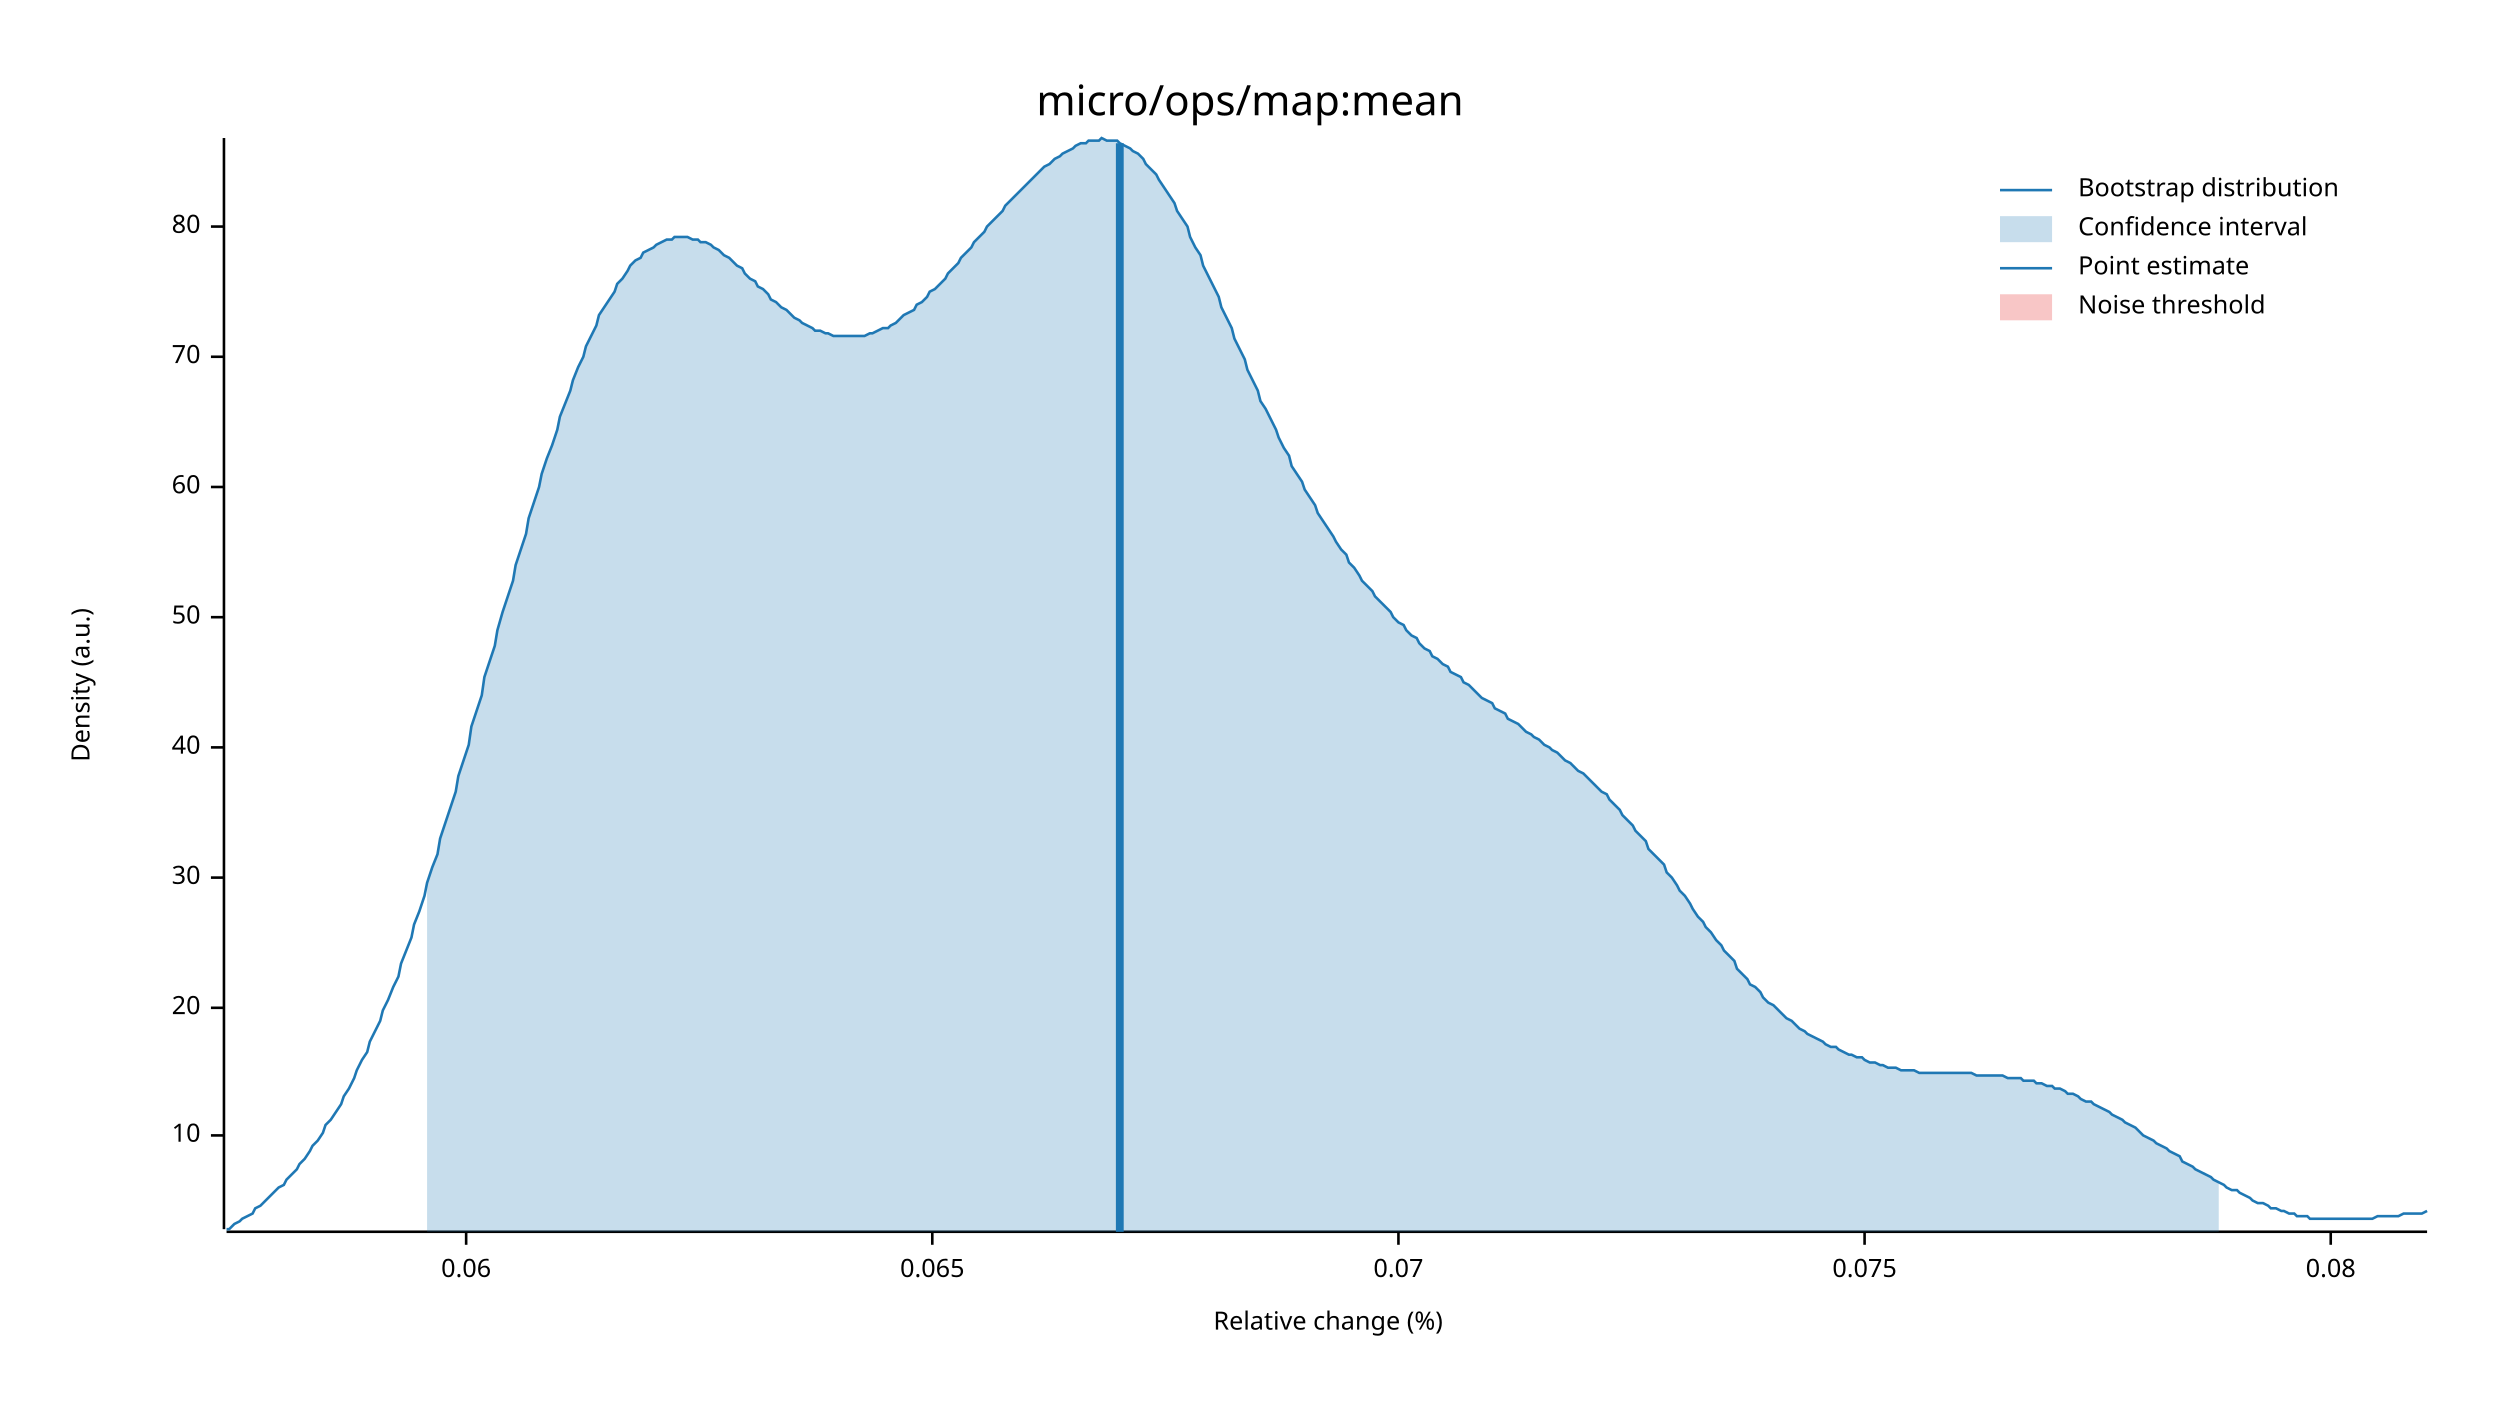
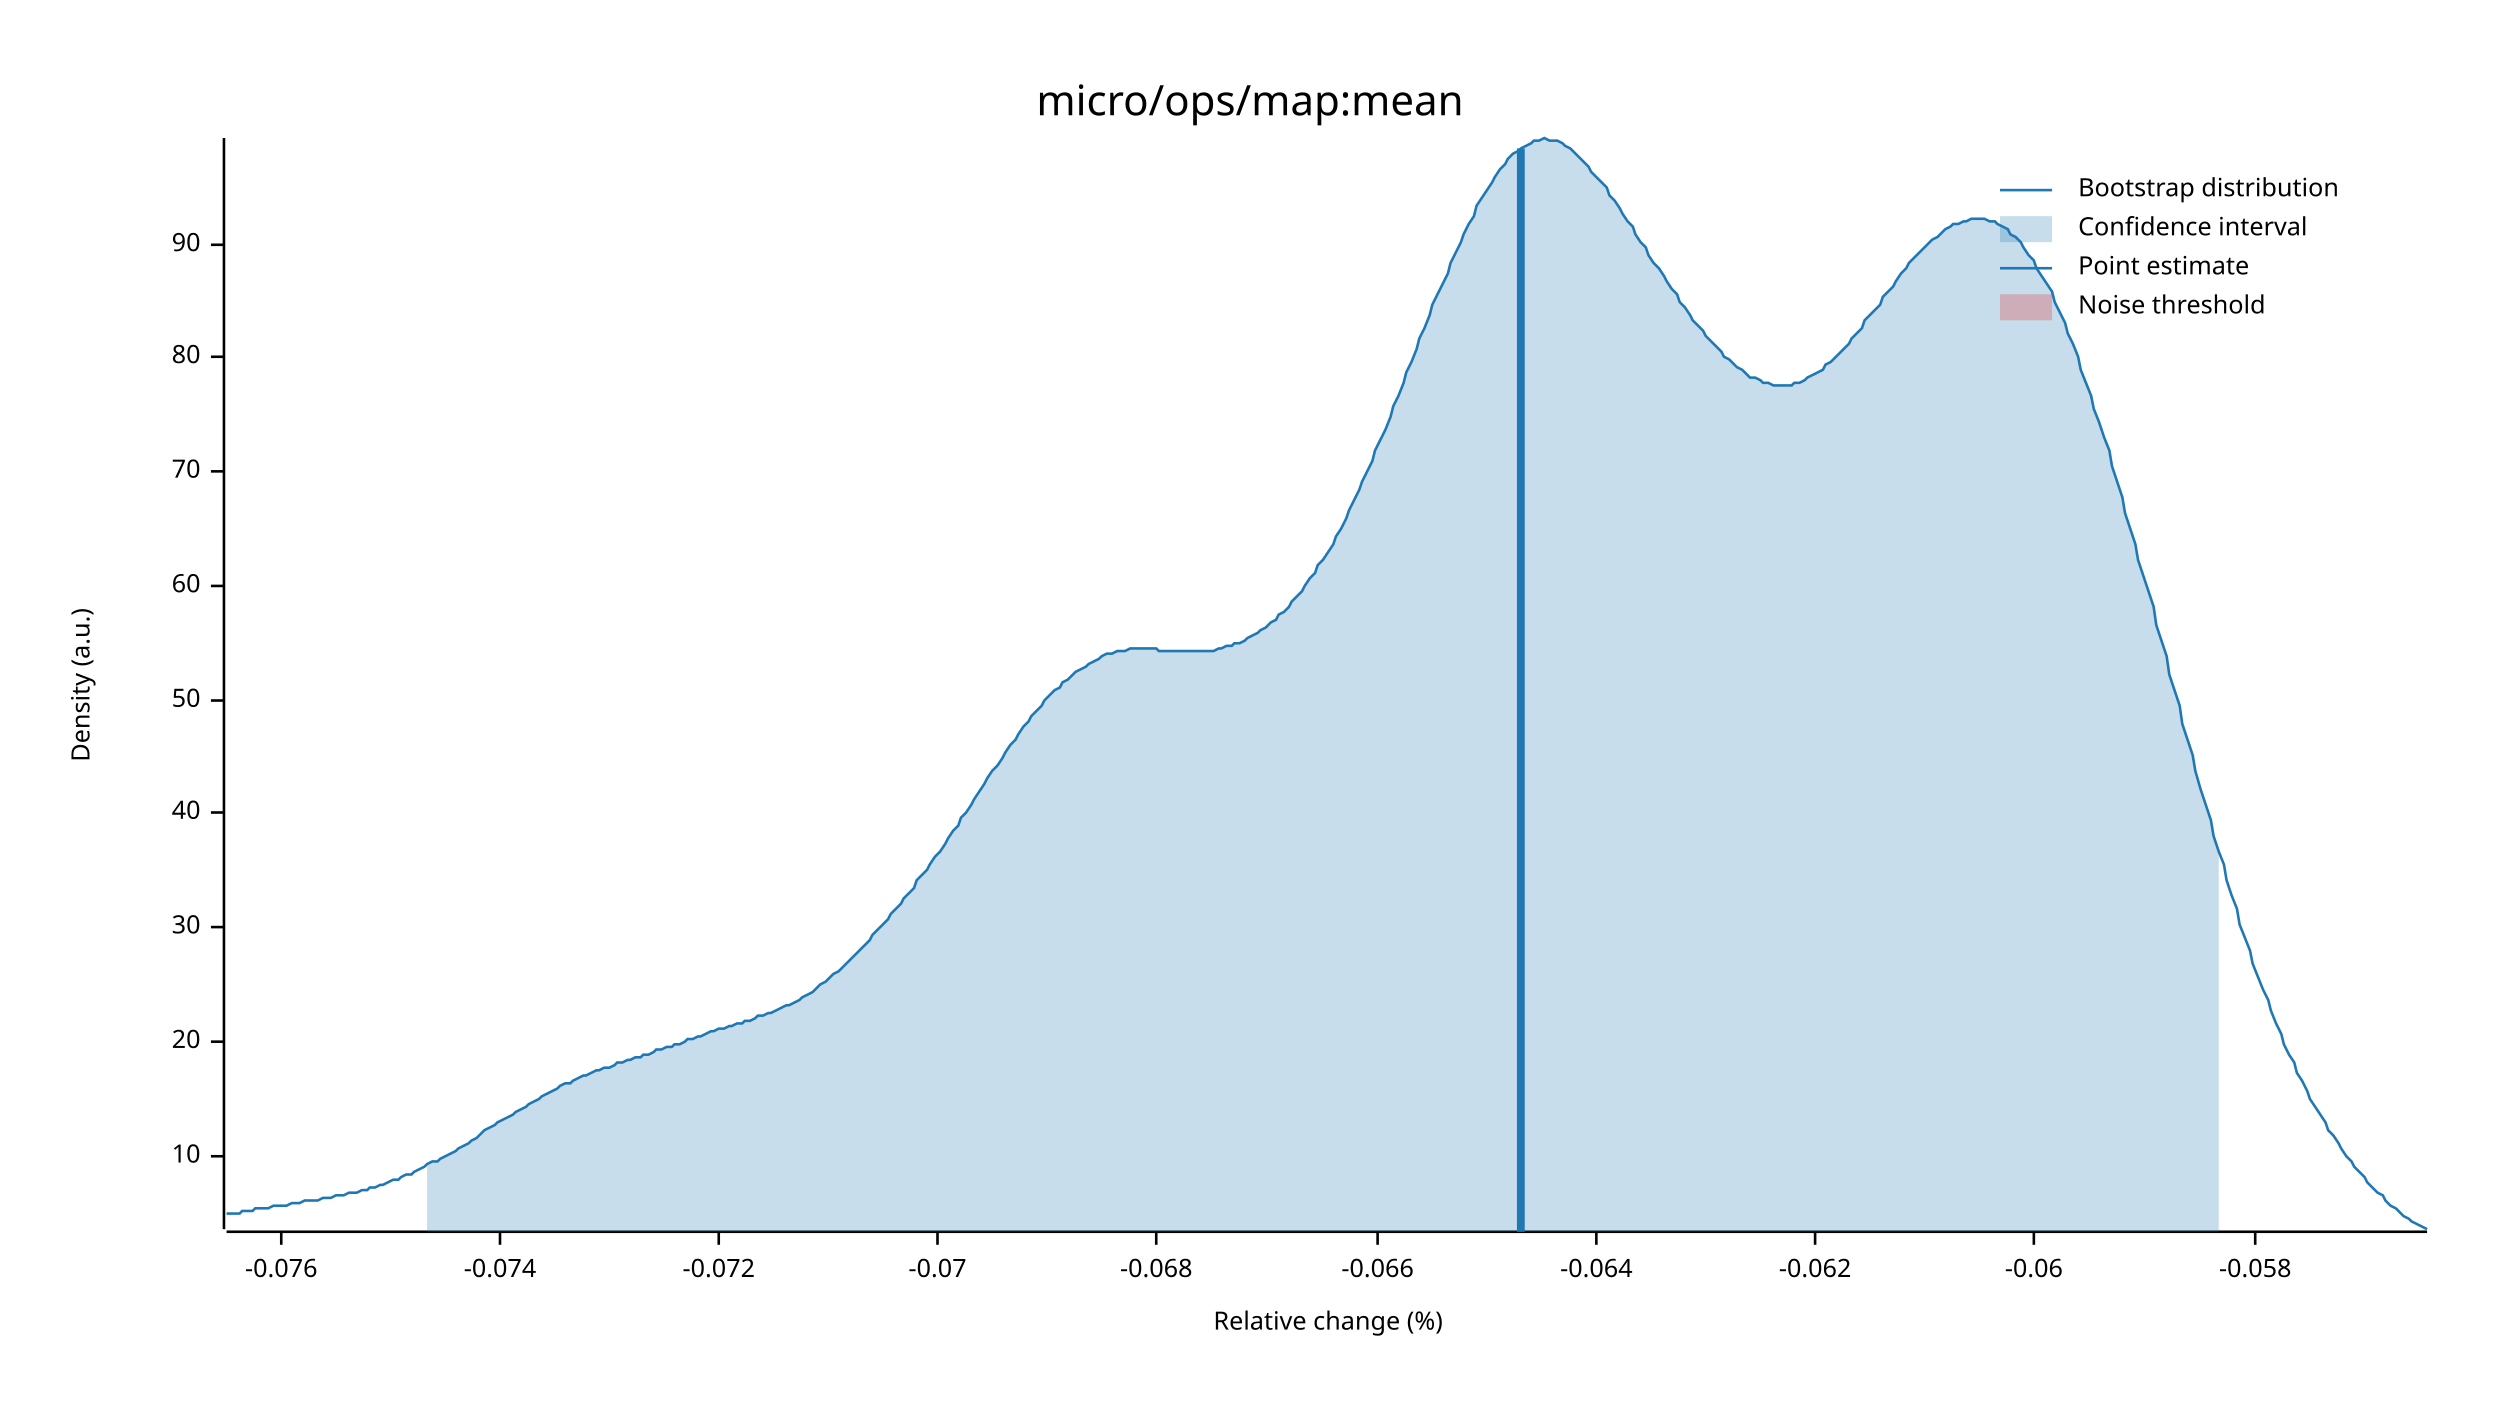
<svg xmlns="http://www.w3.org/2000/svg" width="960" height="540" viewBox="0 0 960 540">
  <text x="480" y="32" dy="0.76em" text-anchor="middle" font-family="sans-serif" font-size="16.129" opacity="1" fill="#000000">
micro/ops/map:mean
</text>
  <text x="27" y="263" dy="0.76em" text-anchor="middle" font-family="sans-serif" font-size="9.677" opacity="1" fill="#000000" transform="rotate(270, 27, 263)">
Density (a.u.)
</text>
  <text x="510" y="513" dy="-0.5ex" text-anchor="middle" font-family="sans-serif" font-size="9.677" opacity="1" fill="#000000">
Relative change (%)
</text>
  <polyline fill="none" opacity="1" stroke="#000000" stroke-width="1" points="86,53 86,472 " />
-   <text x="77" y="436" dy="0.5ex" text-anchor="end" font-family="sans-serif" font-size="9.677" opacity="1" fill="#000000">
+   <text x="77" y="444" dy="0.5ex" text-anchor="end" font-family="sans-serif" font-size="9.677" opacity="1" fill="#000000">
10
</text>
-   <polyline fill="none" opacity="1" stroke="#000000" stroke-width="1" points="81,436 86,436 " />
-   <text x="77" y="387" dy="0.5ex" text-anchor="end" font-family="sans-serif" font-size="9.677" opacity="1" fill="#000000">
+   <polyline fill="none" opacity="1" stroke="#000000" stroke-width="1" points="81,444 86,444 " />
+   <text x="77" y="400" dy="0.5ex" text-anchor="end" font-family="sans-serif" font-size="9.677" opacity="1" fill="#000000">
20
</text>
-   <polyline fill="none" opacity="1" stroke="#000000" stroke-width="1" points="81,387 86,387 " />
-   <text x="77" y="337" dy="0.5ex" text-anchor="end" font-family="sans-serif" font-size="9.677" opacity="1" fill="#000000">
+   <polyline fill="none" opacity="1" stroke="#000000" stroke-width="1" points="81,400 86,400 " />
+   <text x="77" y="356" dy="0.5ex" text-anchor="end" font-family="sans-serif" font-size="9.677" opacity="1" fill="#000000">
30
</text>
-   <polyline fill="none" opacity="1" stroke="#000000" stroke-width="1" points="81,337 86,337 " />
-   <text x="77" y="287" dy="0.5ex" text-anchor="end" font-family="sans-serif" font-size="9.677" opacity="1" fill="#000000">
+   <polyline fill="none" opacity="1" stroke="#000000" stroke-width="1" points="81,356 86,356 " />
+   <text x="77" y="312" dy="0.5ex" text-anchor="end" font-family="sans-serif" font-size="9.677" opacity="1" fill="#000000">
40
</text>
-   <polyline fill="none" opacity="1" stroke="#000000" stroke-width="1" points="81,287 86,287 " />
-   <text x="77" y="237" dy="0.5ex" text-anchor="end" font-family="sans-serif" font-size="9.677" opacity="1" fill="#000000">
+   <polyline fill="none" opacity="1" stroke="#000000" stroke-width="1" points="81,312 86,312 " />
+   <text x="77" y="269" dy="0.5ex" text-anchor="end" font-family="sans-serif" font-size="9.677" opacity="1" fill="#000000">
50
</text>
-   <polyline fill="none" opacity="1" stroke="#000000" stroke-width="1" points="81,237 86,237 " />
-   <text x="77" y="187" dy="0.5ex" text-anchor="end" font-family="sans-serif" font-size="9.677" opacity="1" fill="#000000">
+   <polyline fill="none" opacity="1" stroke="#000000" stroke-width="1" points="81,269 86,269 " />
+   <text x="77" y="225" dy="0.5ex" text-anchor="end" font-family="sans-serif" font-size="9.677" opacity="1" fill="#000000">
60
</text>
-   <polyline fill="none" opacity="1" stroke="#000000" stroke-width="1" points="81,187 86,187 " />
-   <text x="77" y="137" dy="0.5ex" text-anchor="end" font-family="sans-serif" font-size="9.677" opacity="1" fill="#000000">
+   <polyline fill="none" opacity="1" stroke="#000000" stroke-width="1" points="81,225 86,225 " />
+   <text x="77" y="181" dy="0.5ex" text-anchor="end" font-family="sans-serif" font-size="9.677" opacity="1" fill="#000000">
70
</text>
-   <polyline fill="none" opacity="1" stroke="#000000" stroke-width="1" points="81,137 86,137 " />
-   <text x="77" y="87" dy="0.5ex" text-anchor="end" font-family="sans-serif" font-size="9.677" opacity="1" fill="#000000">
+   <polyline fill="none" opacity="1" stroke="#000000" stroke-width="1" points="81,181 86,181 " />
+   <text x="77" y="137" dy="0.5ex" text-anchor="end" font-family="sans-serif" font-size="9.677" opacity="1" fill="#000000">
80
</text>
-   <polyline fill="none" opacity="1" stroke="#000000" stroke-width="1" points="81,87 86,87 " />
+   <polyline fill="none" opacity="1" stroke="#000000" stroke-width="1" points="81,137 86,137 " />
+   <text x="77" y="94" dy="0.5ex" text-anchor="end" font-family="sans-serif" font-size="9.677" opacity="1" fill="#000000">
+ 90
+ </text>
+   <polyline fill="none" opacity="1" stroke="#000000" stroke-width="1" points="81,94 86,94 " />
  <polyline fill="none" opacity="1" stroke="#000000" stroke-width="1" points="87,473 932,473 " />
-   <text x="179" y="483" dy="0.76em" text-anchor="middle" font-family="sans-serif" font-size="9.677" opacity="1" fill="#000000">
- 0.06
+   <text x="108" y="483" dy="0.76em" text-anchor="middle" font-family="sans-serif" font-size="9.677" opacity="1" fill="#000000">
+ -0.076
</text>
-   <polyline fill="none" opacity="1" stroke="#000000" stroke-width="1" points="179,473 179,478 " />
-   <text x="358" y="483" dy="0.76em" text-anchor="middle" font-family="sans-serif" font-size="9.677" opacity="1" fill="#000000">
- 0.065
+   <polyline fill="none" opacity="1" stroke="#000000" stroke-width="1" points="108,473 108,478 " />
+   <text x="192" y="483" dy="0.76em" text-anchor="middle" font-family="sans-serif" font-size="9.677" opacity="1" fill="#000000">
+ -0.074
</text>
-   <polyline fill="none" opacity="1" stroke="#000000" stroke-width="1" points="358,473 358,478 " />
-   <text x="537" y="483" dy="0.76em" text-anchor="middle" font-family="sans-serif" font-size="9.677" opacity="1" fill="#000000">
- 0.07
+   <polyline fill="none" opacity="1" stroke="#000000" stroke-width="1" points="192,473 192,478 " />
+   <text x="276" y="483" dy="0.76em" text-anchor="middle" font-family="sans-serif" font-size="9.677" opacity="1" fill="#000000">
+ -0.072
</text>
-   <polyline fill="none" opacity="1" stroke="#000000" stroke-width="1" points="537,473 537,478 " />
-   <text x="716" y="483" dy="0.76em" text-anchor="middle" font-family="sans-serif" font-size="9.677" opacity="1" fill="#000000">
- 0.075
+   <polyline fill="none" opacity="1" stroke="#000000" stroke-width="1" points="276,473 276,478 " />
+   <text x="360" y="483" dy="0.76em" text-anchor="middle" font-family="sans-serif" font-size="9.677" opacity="1" fill="#000000">
+ -0.07
</text>
-   <polyline fill="none" opacity="1" stroke="#000000" stroke-width="1" points="716,473 716,478 " />
-   <text x="895" y="483" dy="0.76em" text-anchor="middle" font-family="sans-serif" font-size="9.677" opacity="1" fill="#000000">
- 0.08
+   <polyline fill="none" opacity="1" stroke="#000000" stroke-width="1" points="360,473 360,478 " />
+   <text x="444" y="483" dy="0.76em" text-anchor="middle" font-family="sans-serif" font-size="9.677" opacity="1" fill="#000000">
+ -0.068
</text>
-   <polyline fill="none" opacity="1" stroke="#000000" stroke-width="1" points="895,473 895,478 " />
-   <polyline fill="none" opacity="1" stroke="#1F78B4" stroke-width="1" points="87,472 88,472 90,470 92,469 93,468 95,467 97,466 98,464 100,463 102,461 103,460 105,458 107,456 109,455 110,453 112,451 114,449 115,447 117,445 119,442 120,440 122,438 124,435 125,432 127,430 129,427 131,424 132,421 134,418 136,414 137,411 139,407 141,404 142,400 144,396 146,392 147,388 149,384 151,379 153,375 154,370 156,365 158,360 159,355 161,350 163,344 164,339 166,333 168,328 169,322 171,316 173,310 175,304 176,298 178,292 180,286 181,279 183,273 185,267 186,260 188,254 190,248 191,242 193,235 195,229 197,223 198,217 200,211 202,205 203,199 205,193 207,187 208,182 210,176 212,171 214,165 215,160 217,155 219,150 220,146 222,141 224,137 225,133 227,129 229,125 230,121 232,118 234,115 236,112 237,109 239,107 241,104 242,102 244,100 246,99 247,97 249,96 251,95 252,94 254,93 256,92 258,92 259,91 261,91 263,91 264,91 266,92 268,92 269,93 271,93 273,94 274,95 276,96 278,98 280,99 281,100 283,102 285,103 286,105 288,107 290,108 291,110 293,111 295,113 296,115 298,116 300,118 302,119 303,120 305,122 307,123 308,124 310,125 312,126 313,127 315,127 317,128 318,128 320,129 322,129 324,129 325,129 327,129 329,129 330,129 332,129 334,128 335,128 337,127 339,126 341,126 342,125 344,124 346,122 347,121 349,120 351,119 352,117 354,116 356,114 357,112 359,111 361,109 363,107 364,105 366,103 368,101 369,99 371,97 373,95 374,93 376,91 378,89 379,87 381,85 383,83 385,81 386,79 388,77 390,75 391,74 393,72 395,70 396,69 398,67 400,65 401,64 403,63 405,61 407,60 408,59 410,58 412,57 413,56 415,55 417,55 418,54 420,54 422,54 423,53 425,54 427,54 429,54 430,55 432,56 434,57 435,58 437,59 439,61 440,63 442,65 444,67 445,69 447,72 449,75 451,78 452,81 454,84 456,87 457,91 459,95 461,98 462,102 464,106 466,110 468,114 469,118 471,122 473,126 474,130 476,134 478,138 479,142 481,146 483,150 484,154 486,157 488,161 490,165 491,168 493,172 495,175 496,179 498,182 500,185 501,188 503,191 505,194 506,197 508,200 510,203 512,206 513,208 515,211 517,213 518,216 520,218 522,221 523,223 525,225 527,227 528,229 530,231 532,233 534,235 535,237 537,239 539,240 540,242 542,244 544,245 545,247 547,249 549,250 550,252 552,253 554,255 556,256 557,258 559,259 561,260 562,262 564,263 566,265 567,266 569,268 571,269 573,270 574,272 576,273 578,274 579,276 581,277 583,278 584,279 586,281 588,282 589,283 591,284 593,286 595,287 596,288 598,289 600,291 601,292 603,293 605,295 606,296 608,297 610,299 611,300 613,302 615,304 617,305 618,307 620,309 622,311 623,313 625,315 627,317 628,319 630,321 632,323 633,326 635,328 637,330 639,332 640,335 642,337 644,340 645,342 647,344 649,347 650,349 652,352 654,354 655,356 657,358 659,361 661,363 662,365 664,367 666,369 667,372 669,374 671,376 672,378 674,379 676,381 677,383 679,385 681,386 683,388 684,389 686,391 688,392 689,393 691,395 693,396 694,397 696,398 698,399 700,400 701,401 703,402 705,402 706,403 708,404 710,405 711,405 713,406 715,406 716,407 718,408 720,408 722,409 723,409 725,410 727,410 728,410 730,411 732,411 733,411 735,411 737,412 738,412 740,412 742,412 744,412 745,412 747,412 749,412 750,412 752,412 754,412 755,412 757,412 759,413 760,413 762,413 764,413 766,413 767,413 769,413 771,414 772,414 774,414 776,414 777,415 779,415 781,415 782,416 784,416 786,417 788,417 789,418 791,418 793,419 794,420 796,420 798,421 799,422 801,423 803,423 804,424 806,425 808,426 810,427 811,428 813,429 815,430 816,431 818,432 820,433 821,434 823,436 825,437 827,438 828,439 830,440 832,441 833,442 835,443 837,444 838,446 840,447 842,448 843,449 845,450 847,451 849,452 850,453 852,454 854,455 855,456 857,457 859,457 860,458 862,459 864,460 865,461 867,462 869,462 871,463 872,464 874,464 876,465 877,465 879,466 881,466 882,467 884,467 886,467 887,468 889,468 891,468 893,468 894,468 896,468 898,468 899,468 901,468 903,468 904,468 906,468 908,468 909,468 911,468 913,467 915,467 916,467 918,467 920,467 921,467 923,466 925,466 926,466 928,466 930,466 932,465 " />
-   <polygon opacity="0.25" fill="#1F78B4" points="164,339 166,333 168,328 169,322 171,316 173,310 175,304 176,298 178,292 180,286 181,279 183,273 185,267 186,260 188,254 190,248 191,242 193,235 195,229 197,223 198,217 200,211 202,205 203,199 205,193 207,187 208,182 210,176 212,171 214,165 215,160 217,155 219,150 220,146 222,141 224,137 225,133 227,129 229,125 230,121 232,118 234,115 236,112 237,109 239,107 241,104 242,102 244,100 246,99 247,97 249,96 251,95 252,94 254,93 256,92 258,92 259,91 261,91 263,91 264,91 266,92 268,92 269,93 271,93 273,94 274,95 276,96 278,98 280,99 281,100 283,102 285,103 286,105 288,107 290,108 291,110 293,111 295,113 296,115 298,116 300,118 302,119 303,120 305,122 307,123 308,124 310,125 312,126 313,127 315,127 317,128 318,128 320,129 322,129 324,129 325,129 327,129 329,129 330,129 332,129 334,128 335,128 337,127 339,126 341,126 342,125 344,124 346,122 347,121 349,120 351,119 352,117 354,116 356,114 357,112 359,111 361,109 363,107 364,105 366,103 368,101 369,99 371,97 373,95 374,93 376,91 378,89 379,87 381,85 383,83 385,81 386,79 388,77 390,75 391,74 393,72 395,70 396,69 398,67 400,65 401,64 403,63 405,61 407,60 408,59 410,58 412,57 413,56 415,55 417,55 418,54 420,54 422,54 423,53 425,54 427,54 429,54 430,55 432,56 434,57 435,58 437,59 439,61 440,63 442,65 444,67 445,69 447,72 449,75 451,78 452,81 454,84 456,87 457,91 459,95 461,98 462,102 464,106 466,110 468,114 469,118 471,122 473,126 474,130 476,134 478,138 479,142 481,146 483,150 484,154 486,157 488,161 490,165 491,168 493,172 495,175 496,179 498,182 500,185 501,188 503,191 505,194 506,197 508,200 510,203 512,206 513,208 515,211 517,213 518,216 520,218 522,221 523,223 525,225 527,227 528,229 530,231 532,233 534,235 535,237 537,239 539,240 540,242 542,244 544,245 545,247 547,249 549,250 550,252 552,253 554,255 556,256 557,258 559,259 561,260 562,262 564,263 566,265 567,266 569,268 571,269 573,270 574,272 576,273 578,274 579,276 581,277 583,278 584,279 586,281 588,282 589,283 591,284 593,286 595,287 596,288 598,289 600,291 601,292 603,293 605,295 606,296 608,297 610,299 611,300 613,302 615,304 617,305 618,307 620,309 622,311 623,313 625,315 627,317 628,319 630,321 632,323 633,326 635,328 637,330 639,332 640,335 642,337 644,340 645,342 647,344 649,347 650,349 652,352 654,354 655,356 657,358 659,361 661,363 662,365 664,367 666,369 667,372 669,374 671,376 672,378 674,379 676,381 677,383 679,385 681,386 683,388 684,389 686,391 688,392 689,393 691,395 693,396 694,397 696,398 698,399 700,400 701,401 703,402 705,402 706,403 708,404 710,405 711,405 713,406 715,406 716,407 718,408 720,408 722,409 723,409 725,410 727,410 728,410 730,411 732,411 733,411 735,411 737,412 738,412 740,412 742,412 744,412 745,412 747,412 749,412 750,412 752,412 754,412 755,412 757,412 759,413 760,413 762,413 764,413 766,413 767,413 769,413 771,414 772,414 774,414 776,414 777,415 779,415 781,415 782,416 784,416 786,417 788,417 789,418 791,418 793,419 794,420 796,420 798,421 799,422 801,423 803,423 804,424 806,425 808,426 810,427 811,428 813,429 815,430 816,431 818,432 820,433 821,434 823,436 825,437 827,438 828,439 830,440 832,441 833,442 835,443 837,444 838,446 840,447 842,448 843,449 845,450 847,451 849,452 850,453 852,454 852,473 164,473 " />
-   <polyline fill="none" opacity="1" stroke="#1F78B4" stroke-width="3" points="430,473 430,55 " />
+   <polyline fill="none" opacity="1" stroke="#000000" stroke-width="1" points="444,473 444,478 " />
+   <text x="529" y="483" dy="0.76em" text-anchor="middle" font-family="sans-serif" font-size="9.677" opacity="1" fill="#000000">
+ -0.066
+ </text>
+   <polyline fill="none" opacity="1" stroke="#000000" stroke-width="1" points="529,473 529,478 " />
+   <text x="613" y="483" dy="0.76em" text-anchor="middle" font-family="sans-serif" font-size="9.677" opacity="1" fill="#000000">
+ -0.064
+ </text>
+   <polyline fill="none" opacity="1" stroke="#000000" stroke-width="1" points="613,473 613,478 " />
+   <text x="697" y="483" dy="0.76em" text-anchor="middle" font-family="sans-serif" font-size="9.677" opacity="1" fill="#000000">
+ -0.062
+ </text>
+   <polyline fill="none" opacity="1" stroke="#000000" stroke-width="1" points="697,473 697,478 " />
+   <text x="781" y="483" dy="0.76em" text-anchor="middle" font-family="sans-serif" font-size="9.677" opacity="1" fill="#000000">
+ -0.06
+ </text>
+   <polyline fill="none" opacity="1" stroke="#000000" stroke-width="1" points="781,473 781,478 " />
+   <text x="866" y="483" dy="0.76em" text-anchor="middle" font-family="sans-serif" font-size="9.677" opacity="1" fill="#000000">
+ -0.058
+ </text>
+   <polyline fill="none" opacity="1" stroke="#000000" stroke-width="1" points="866,473 866,478 " />
+   <polyline fill="none" opacity="1" stroke="#1F78B4" stroke-width="1" points="87,466 88,466 90,466 92,466 93,465 95,465 97,465 98,464 100,464 102,464 103,464 105,463 107,463 109,463 110,463 112,462 114,462 115,462 117,461 119,461 120,461 122,461 124,460 125,460 127,460 129,459 131,459 132,459 134,458 136,458 137,458 139,457 141,457 142,456 144,456 146,455 147,455 149,454 151,453 153,453 154,452 156,451 158,451 159,450 161,449 163,448 164,447 166,446 168,446 169,445 171,444 173,443 175,442 176,441 178,440 180,439 181,438 183,437 185,435 186,434 188,433 190,432 191,431 193,430 195,429 197,428 198,427 200,426 202,425 203,424 205,423 207,422 208,421 210,420 212,419 214,418 215,417 217,416 219,416 220,415 222,414 224,413 225,413 227,412 229,411 230,411 232,410 234,410 236,409 237,408 239,408 241,407 242,407 244,406 246,406 247,405 249,405 251,404 252,403 254,403 256,402 258,402 259,401 261,401 263,400 264,399 266,399 268,398 269,398 271,397 273,396 274,396 276,395 278,395 280,394 281,394 283,393 285,393 286,392 288,392 290,391 291,390 293,390 295,389 296,389 298,388 300,387 302,386 303,386 305,385 307,384 308,383 310,382 312,381 313,380 315,378 317,377 318,376 320,374 322,373 324,371 325,370 327,368 329,366 330,365 332,363 334,361 335,359 337,357 339,355 341,353 342,351 344,349 346,347 347,345 349,343 351,341 352,338 354,336 356,334 357,332 359,329 361,327 363,324 364,322 366,319 368,317 369,314 371,312 373,309 374,307 376,304 378,301 379,299 381,296 383,294 385,291 386,289 388,286 390,284 391,282 393,279 395,277 396,275 398,273 400,271 401,269 403,267 405,265 407,264 408,262 410,261 412,259 413,258 415,257 417,256 418,255 420,254 422,253 423,252 425,251 427,251 429,250 430,250 432,250 434,249 435,249 437,249 439,249 440,249 442,249 444,249 445,250 447,250 449,250 451,250 452,250 454,250 456,250 457,250 459,250 461,250 462,250 464,250 466,250 468,249 469,249 471,248 473,248 474,247 476,247 478,246 479,245 481,244 483,243 484,242 486,241 488,239 490,238 491,236 493,235 495,233 496,231 498,229 500,227 501,225 503,222 505,220 506,217 508,215 510,212 512,209 513,206 515,203 517,199 518,196 520,192 522,188 523,185 525,181 527,177 528,173 530,169 532,165 534,160 535,156 537,152 539,147 540,143 542,139 544,134 545,130 547,126 549,121 550,117 552,113 554,109 556,105 557,101 559,97 561,93 562,90 564,86 566,83 567,79 569,76 571,73 573,70 574,68 576,65 578,63 579,61 581,59 583,58 584,57 586,56 588,55 589,54 591,54 593,53 595,54 596,54 598,54 600,55 601,56 603,57 605,59 606,60 608,62 610,64 611,66 613,68 615,70 617,72 618,75 620,77 622,80 623,82 625,85 627,87 628,90 630,93 632,95 633,98 635,101 637,103 639,106 640,108 642,111 644,113 645,116 647,118 649,121 650,123 652,125 654,127 655,129 657,131 659,133 661,135 662,137 664,138 666,140 667,141 669,142 671,144 672,145 674,145 676,146 677,147 679,147 681,148 683,148 684,148 686,148 688,148 689,147 691,147 693,146 694,145 696,144 698,143 700,142 701,140 703,139 705,137 706,136 708,134 710,132 711,130 713,128 715,126 716,123 718,121 720,119 722,117 723,114 725,112 727,110 728,108 730,105 732,103 733,101 735,99 737,97 738,96 740,94 742,92 744,91 745,90 747,88 749,87 750,86 752,86 754,85 755,85 757,84 759,84 760,84 762,84 764,85 766,85 767,86 769,87 771,88 772,90 774,91 776,93 777,95 779,98 781,100 782,103 784,106 786,109 788,112 789,116 791,120 793,124 794,128 796,132 798,137 799,142 801,147 803,152 804,157 806,162 808,168 810,173 811,179 813,185 815,191 816,197 818,203 820,209 821,215 823,221 825,227 827,233 828,240 830,246 832,252 833,259 835,265 837,271 838,278 840,284 842,290 843,296 845,303 847,309 849,315 850,321 852,327 854,332 855,338 857,344 859,349 860,355 862,360 864,365 865,370 867,375 869,380 871,384 872,388 874,393 876,397 877,401 879,405 881,408 882,412 884,415 886,419 887,422 889,425 891,428 893,431 894,434 896,436 898,439 899,441 901,444 903,446 904,448 906,450 908,452 909,454 911,456 913,458 915,459 916,461 918,463 920,464 921,465 923,467 925,468 926,469 928,470 930,471 932,472 " />
+   <polygon opacity="0.25" fill="#1F78B4" points="164,447 166,446 168,446 169,445 171,444 173,443 175,442 176,441 178,440 180,439 181,438 183,437 185,435 186,434 188,433 190,432 191,431 193,430 195,429 197,428 198,427 200,426 202,425 203,424 205,423 207,422 208,421 210,420 212,419 214,418 215,417 217,416 219,416 220,415 222,414 224,413 225,413 227,412 229,411 230,411 232,410 234,410 236,409 237,408 239,408 241,407 242,407 244,406 246,406 247,405 249,405 251,404 252,403 254,403 256,402 258,402 259,401 261,401 263,400 264,399 266,399 268,398 269,398 271,397 273,396 274,396 276,395 278,395 280,394 281,394 283,393 285,393 286,392 288,392 290,391 291,390 293,390 295,389 296,389 298,388 300,387 302,386 303,386 305,385 307,384 308,383 310,382 312,381 313,380 315,378 317,377 318,376 320,374 322,373 324,371 325,370 327,368 329,366 330,365 332,363 334,361 335,359 337,357 339,355 341,353 342,351 344,349 346,347 347,345 349,343 351,341 352,338 354,336 356,334 357,332 359,329 361,327 363,324 364,322 366,319 368,317 369,314 371,312 373,309 374,307 376,304 378,301 379,299 381,296 383,294 385,291 386,289 388,286 390,284 391,282 393,279 395,277 396,275 398,273 400,271 401,269 403,267 405,265 407,264 408,262 410,261 412,259 413,258 415,257 417,256 418,255 420,254 422,253 423,252 425,251 427,251 429,250 430,250 432,250 434,249 435,249 437,249 439,249 440,249 442,249 444,249 445,250 447,250 449,250 451,250 452,250 454,250 456,250 457,250 459,250 461,250 462,250 464,250 466,250 468,249 469,249 471,248 473,248 474,247 476,247 478,246 479,245 481,244 483,243 484,242 486,241 488,239 490,238 491,236 493,235 495,233 496,231 498,229 500,227 501,225 503,222 505,220 506,217 508,215 510,212 512,209 513,206 515,203 517,199 518,196 520,192 522,188 523,185 525,181 527,177 528,173 530,169 532,165 534,160 535,156 537,152 539,147 540,143 542,139 544,134 545,130 547,126 549,121 550,117 552,113 554,109 556,105 557,101 559,97 561,93 562,90 564,86 566,83 567,79 569,76 571,73 573,70 574,68 576,65 578,63 579,61 581,59 583,58 584,57 586,56 588,55 589,54 591,54 593,53 595,54 596,54 598,54 600,55 601,56 603,57 605,59 606,60 608,62 610,64 611,66 613,68 615,70 617,72 618,75 620,77 622,80 623,82 625,85 627,87 628,90 630,93 632,95 633,98 635,101 637,103 639,106 640,108 642,111 644,113 645,116 647,118 649,121 650,123 652,125 654,127 655,129 657,131 659,133 661,135 662,137 664,138 666,140 667,141 669,142 671,144 672,145 674,145 676,146 677,147 679,147 681,148 683,148 684,148 686,148 688,148 689,147 691,147 693,146 694,145 696,144 698,143 700,142 701,140 703,139 705,137 706,136 708,134 710,132 711,130 713,128 715,126 716,123 718,121 720,119 722,117 723,114 725,112 727,110 728,108 730,105 732,103 733,101 735,99 737,97 738,96 740,94 742,92 744,91 745,90 747,88 749,87 750,86 752,86 754,85 755,85 757,84 759,84 760,84 762,84 764,85 766,85 767,86 769,87 771,88 772,90 774,91 776,93 777,95 779,98 781,100 782,103 784,106 786,109 788,112 789,116 791,120 793,124 794,128 796,132 798,137 799,142 801,147 803,152 804,157 806,162 808,168 810,173 811,179 813,185 815,191 816,197 818,203 820,209 821,215 823,221 825,227 827,233 828,240 830,246 832,252 833,259 835,265 837,271 838,278 840,284 842,290 843,296 845,303 847,309 849,315 850,321 852,327 852,473 164,473 " />
+   <polyline fill="none" opacity="1" stroke="#1F78B4" stroke-width="3" points="584,473 584,57 " />
  <rect x="509" y="53" width="0" height="419" opacity="0.1" fill="#E31A1C" stroke="none" />
  <text x="798" y="68" dy="0.76em" text-anchor="start" font-family="sans-serif" font-size="9.677" opacity="1" fill="#000000">
Bootstrap distribution
</text>
  <text x="798" y="83" dy="0.76em" text-anchor="start" font-family="sans-serif" font-size="9.677" opacity="1" fill="#000000">
Confidence interval
</text>
  <text x="798" y="98" dy="0.76em" text-anchor="start" font-family="sans-serif" font-size="9.677" opacity="1" fill="#000000">
Point estimate
</text>
  <text x="798" y="113" dy="0.76em" text-anchor="start" font-family="sans-serif" font-size="9.677" opacity="1" fill="#000000">
Noise threshold
</text>
  <polyline fill="none" opacity="1" stroke="#1F78B4" stroke-width="1" points="768,73 788,73 " />
  <rect x="768" y="83" width="20" height="10" opacity="0.25" fill="#1F78B4" stroke="none" />
  <polyline fill="none" opacity="1" stroke="#1F78B4" stroke-width="1" points="768,103 788,103 " />
  <rect x="768" y="113" width="20" height="10" opacity="0.25" fill="#E31A1C" stroke="none" />
</svg>
